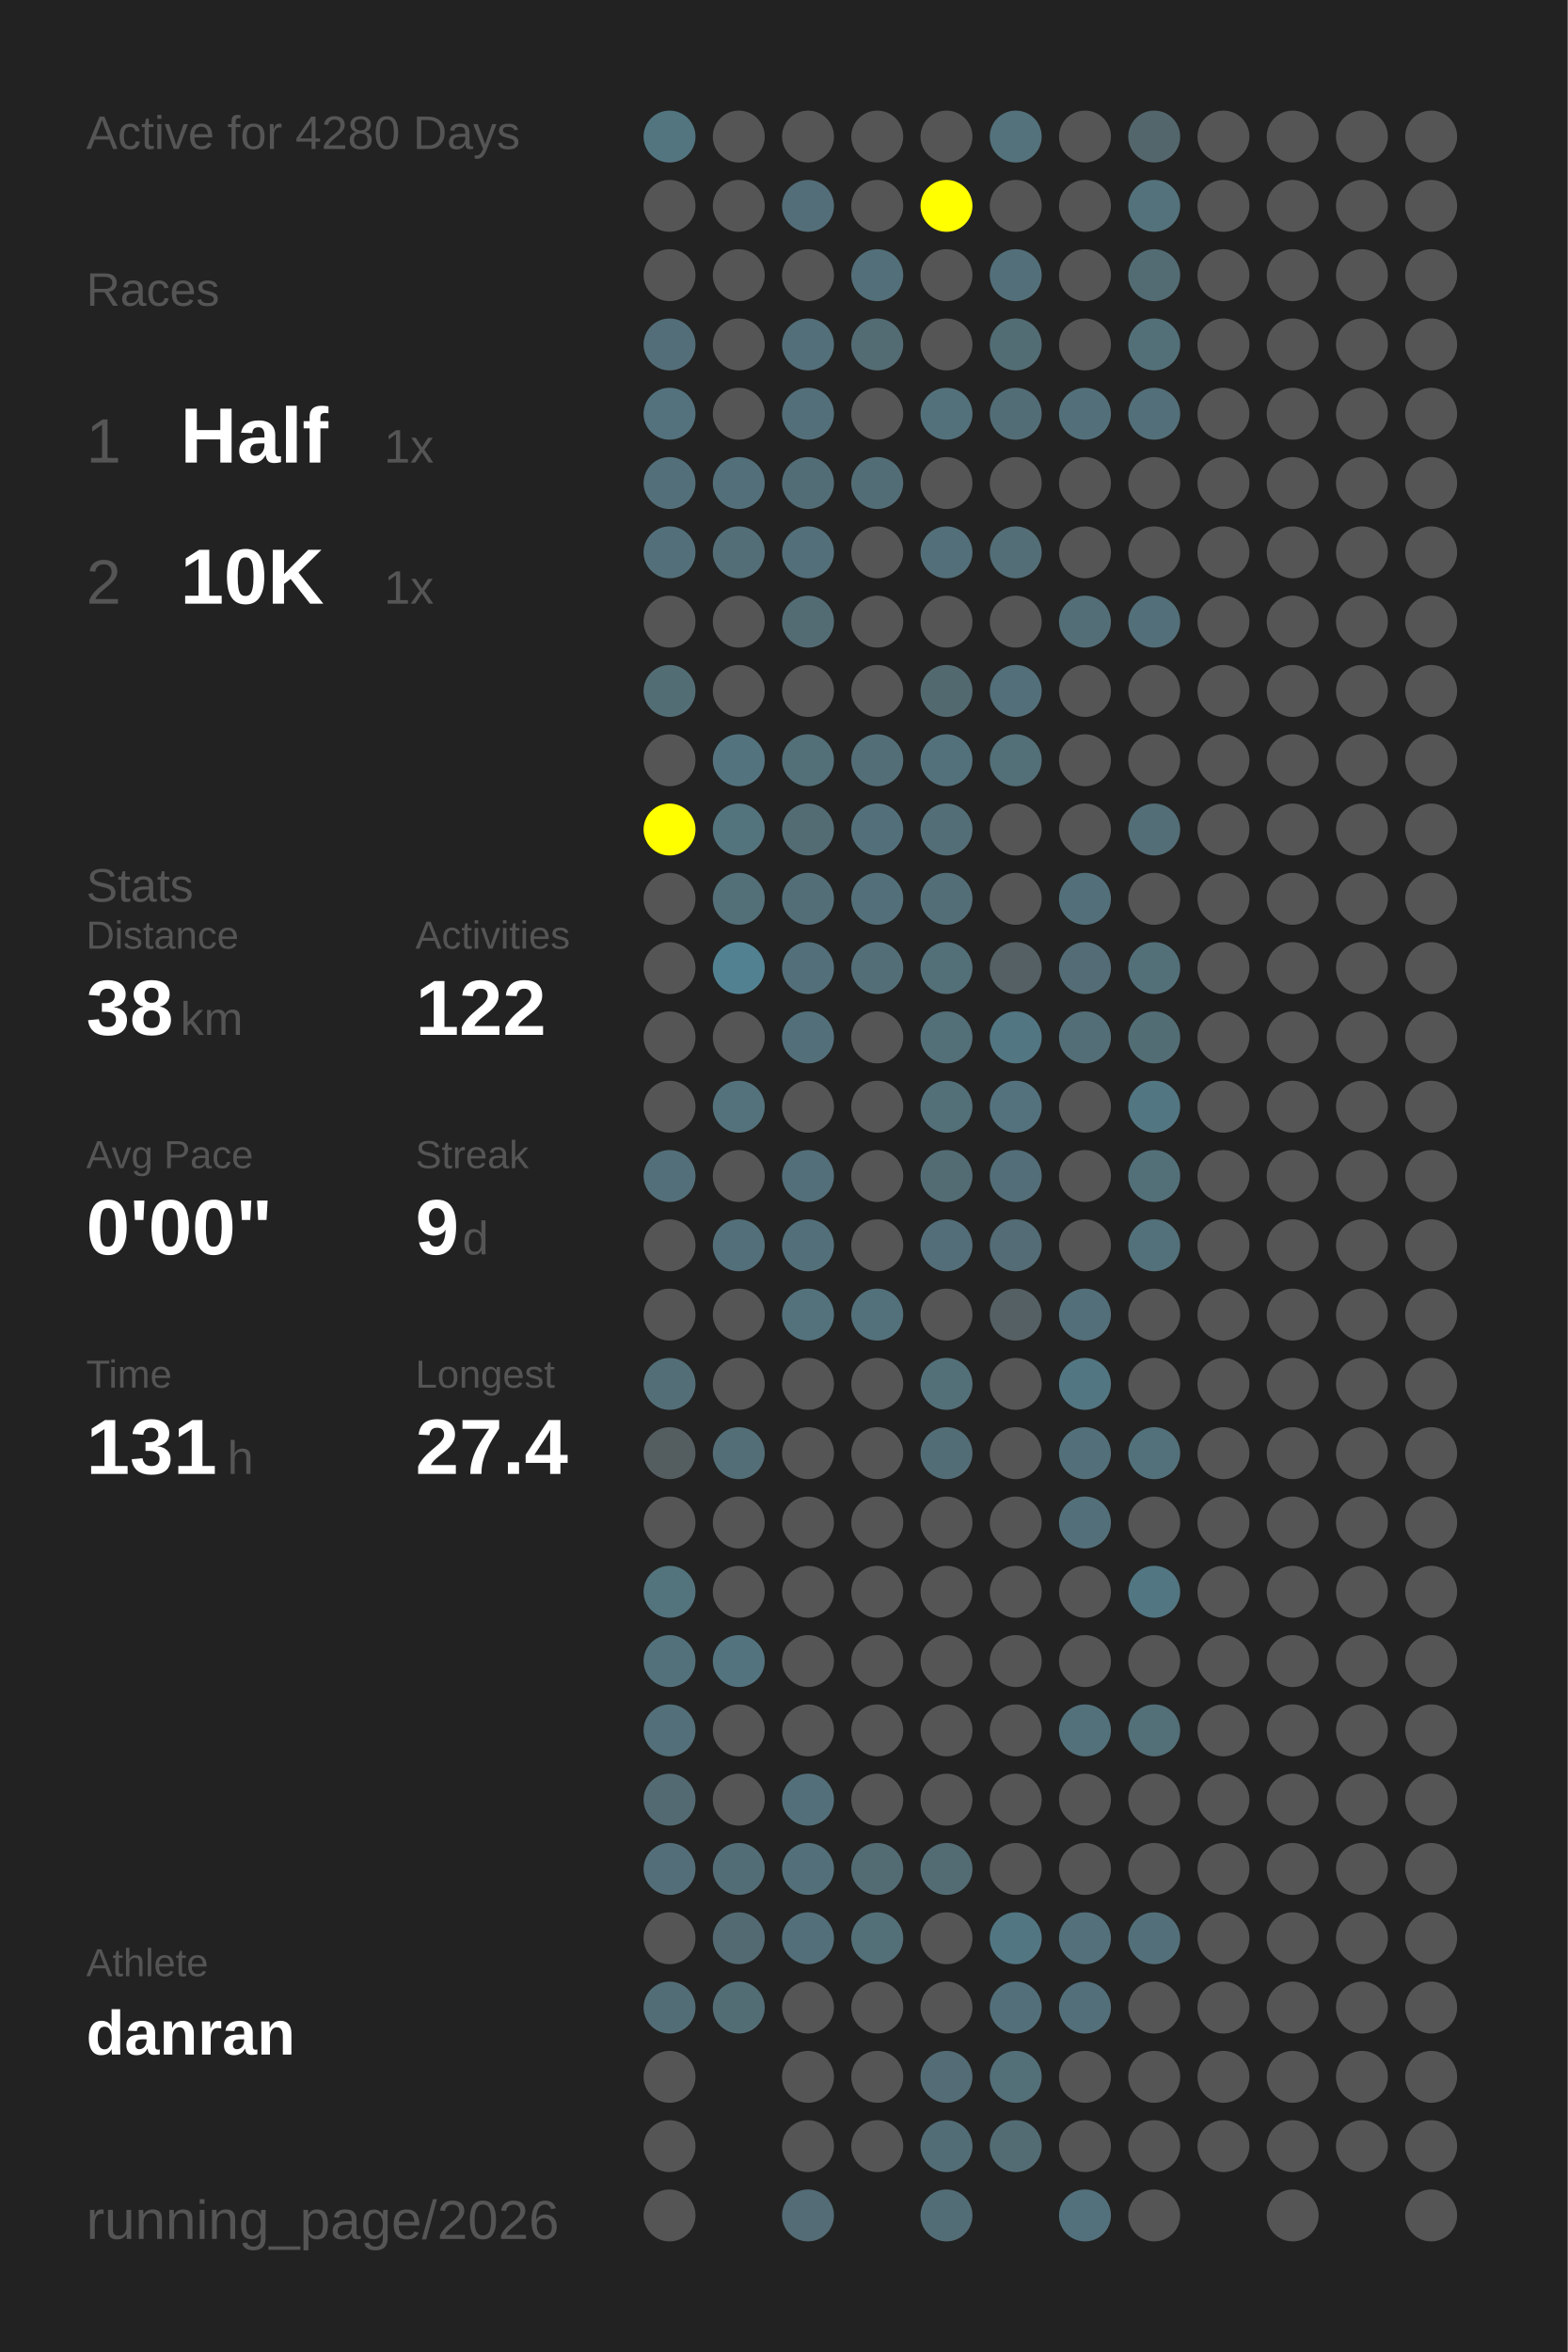
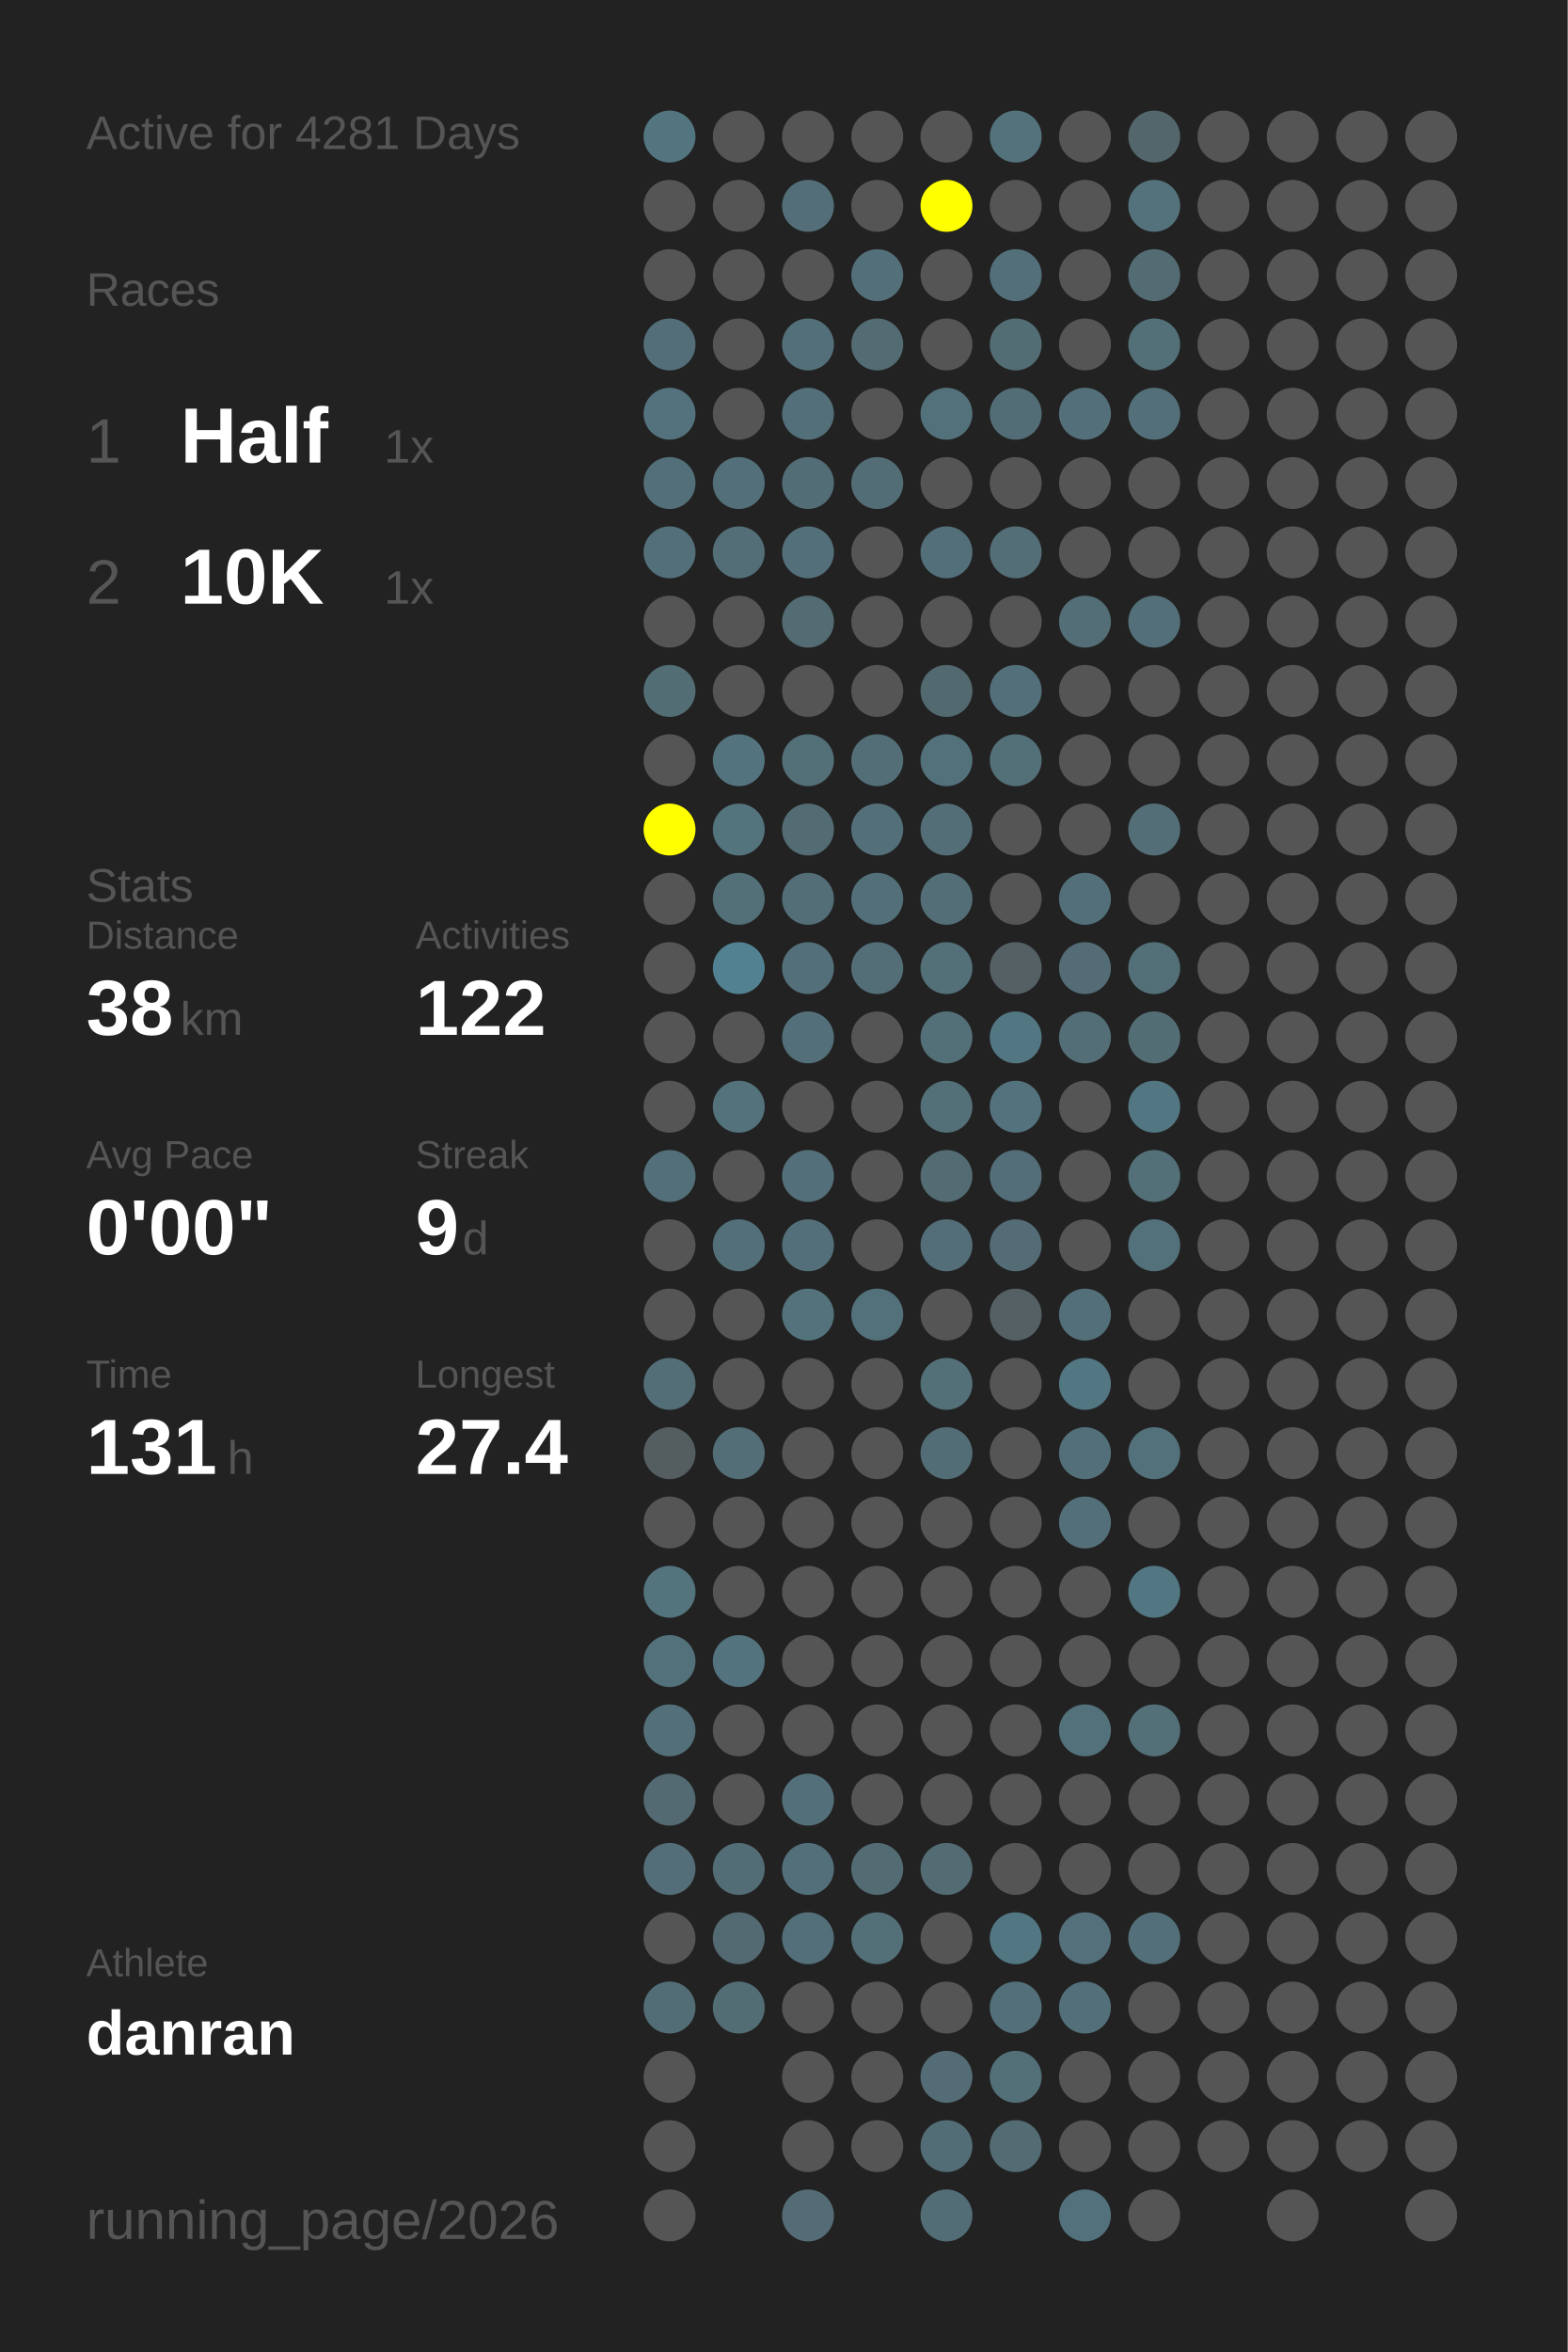
<svg xmlns="http://www.w3.org/2000/svg" baseProfile="full" height="300mm" version="1.1" viewBox="0,0,200,300" width="200mm">
  <defs />
  <rect fill="#222222" height="300" width="200" x="0" y="0" />
-   <text fill="#555555" style="font-size:6px; font-family:Arial;" x="11" y="19">Active for 4280 Days</text>
+   <text fill="#555555" style="font-size:6px; font-family:Arial;" x="11" y="19">Active for 4281 Days</text>
  <text fill="#555555" style="font-size:6px; font-family:Arial;" x="11" y="39">Races</text>
  <text fill="#555555" style="font-size:8px; font-family:Arial;" x="11" y="59">1</text>
  <text fill="#FFFFFF" style="font-size:10px; font-family:Arial; font-weight:bold;" x="23" y="59">Half</text>
  <text fill="#555555" style="font-size:6px; font-family:Arial;" x="49" y="59">1x</text>
  <text fill="#555555" style="font-size:8px; font-family:Arial;" x="11" y="77">2</text>
  <text fill="#FFFFFF" style="font-size:10px; font-family:Arial; font-weight:bold;" x="23" y="77">10K</text>
  <text fill="#555555" style="font-size:6px; font-family:Arial;" x="49" y="77">1x</text>
  <text fill="#555555" style="font-size:6px; font-family:Arial;" x="11" y="115">Stats</text>
  <text fill="#555555" style="font-size:5px; font-family:Arial;" x="11" y="121">Distance</text>
  <text fill="#FFFFFF" style="font-size:10px; font-family:Arial; font-weight:bold;" x="11" y="132">38</text>
  <text fill="#555555" style="font-size:6px; font-family:Arial;" x="23" y="132">km</text>
  <text fill="#555555" style="font-size:5px; font-family:Arial;" x="53" y="121">Activities</text>
  <text fill="#FFFFFF" style="font-size:10px; font-family:Arial; font-weight:bold;" x="53" y="132">122</text>
  <text fill="#555555" style="font-size:5px; font-family:Arial;" x="11" y="149">Avg Pace</text>
  <text fill="#FFFFFF" style="font-size:10px; font-family:Arial; font-weight:bold;" x="11" y="160">0'00"</text>
  <text fill="#555555" style="font-size:5px; font-family:Arial;" x="53" y="149">Streak</text>
  <text fill="#FFFFFF" style="font-size:10px; font-family:Arial; font-weight:bold;" x="53" y="160">9</text>
  <text fill="#555555" style="font-size:6px; font-family:Arial;" x="59" y="160">d</text>
  <text fill="#555555" style="font-size:5px; font-family:Arial;" x="11" y="177">Time</text>
  <text fill="#FFFFFF" style="font-size:10px; font-family:Arial; font-weight:bold;" x="11" y="188">131</text>
  <text fill="#555555" style="font-size:6px; font-family:Arial;" x="29" y="188">h</text>
  <text fill="#555555" style="font-size:5px; font-family:Arial;" x="53" y="177">Longest</text>
  <text fill="#FFFFFF" style="font-size:10px; font-family:Arial; font-weight:bold;" x="53" y="188">27.4</text>
  <text fill="#555555" style="font-size:5px; font-family:Arial;" x="11" y="252.065">Athlete</text>
  <text fill="#FFFFFF" style="font-size:8px; font-family:Arial; font-weight:bold;" x="11" y="262.065">danran</text>
  <text fill="#555555" style="font-size:7px; font-family:Arial;" x="11" y="285.581">running_page/2026</text>
  <circle cx="85.417" cy="17.419" fill="#527580" r="3.312" />
  <circle cx="85.417" cy="26.258" fill="#555555" r="3.312" />
  <circle cx="85.417" cy="35.097" fill="#555555" r="3.312" />
  <circle cx="85.417" cy="43.935" fill="#536e78" r="3.312" />
  <circle cx="85.417" cy="52.774" fill="#53727d" r="3.312" />
  <circle cx="85.417" cy="61.613" fill="#536f79" r="3.312" />
  <circle cx="85.417" cy="70.452" fill="#53707a" r="3.312" />
  <circle cx="85.417" cy="79.29" fill="#555555" r="3.312" />
  <circle cx="85.417" cy="88.129" fill="#536d75" r="3.312" />
  <circle cx="85.417" cy="96.968" fill="#555555" r="3.312" />
  <circle cx="85.417" cy="105.806" fill="#FFFF00" r="3.312" />
  <circle cx="85.417" cy="114.645" fill="#555555" r="3.312" />
  <circle cx="85.417" cy="123.484" fill="#555555" r="3.312" />
  <circle cx="85.417" cy="132.323" fill="#555555" r="3.312" />
  <circle cx="85.417" cy="141.161" fill="#555555" r="3.312" />
  <circle cx="85.417" cy="150" fill="#536f79" r="3.312" />
  <circle cx="85.417" cy="158.839" fill="#555555" r="3.312" />
  <circle cx="85.417" cy="167.677" fill="#555555" r="3.312" />
  <circle cx="85.417" cy="176.516" fill="#536e77" r="3.312" />
  <circle cx="85.417" cy="185.355" fill="#545d60" r="3.312" />
  <circle cx="85.417" cy="194.194" fill="#555555" r="3.312" />
  <circle cx="85.417" cy="203.032" fill="#53737d" r="3.312" />
  <circle cx="85.417" cy="211.871" fill="#53717b" r="3.312" />
  <circle cx="85.417" cy="220.71" fill="#536f79" r="3.312" />
  <circle cx="85.417" cy="229.548" fill="#536a72" r="3.312" />
  <circle cx="85.417" cy="238.387" fill="#536e78" r="3.312" />
  <circle cx="85.417" cy="247.226" fill="#555555" r="3.312" />
  <circle cx="85.417" cy="256.065" fill="#536d76" r="3.312" />
  <circle cx="85.417" cy="264.903" fill="#555555" r="3.312" />
  <circle cx="85.417" cy="273.742" fill="#555555" r="3.312" />
  <circle cx="85.417" cy="282.581" fill="#555555" r="3.312" />
  <circle cx="94.25" cy="17.419" fill="#555555" r="3.312" />
  <circle cx="94.25" cy="26.258" fill="#555555" r="3.312" />
  <circle cx="94.25" cy="35.097" fill="#555555" r="3.312" />
  <circle cx="94.25" cy="43.935" fill="#555555" r="3.312" />
  <circle cx="94.25" cy="52.774" fill="#555555" r="3.312" />
  <circle cx="94.25" cy="61.613" fill="#53707a" r="3.312" />
  <circle cx="94.25" cy="70.452" fill="#536e77" r="3.312" />
  <circle cx="94.25" cy="79.29" fill="#555555" r="3.312" />
  <circle cx="94.25" cy="88.129" fill="#555555" r="3.312" />
  <circle cx="94.25" cy="96.968" fill="#53737f" r="3.312" />
  <circle cx="94.25" cy="105.806" fill="#53737d" r="3.312" />
  <circle cx="94.25" cy="114.645" fill="#536f78" r="3.312" />
  <circle cx="94.25" cy="123.484" fill="#528292" r="3.312" />
  <circle cx="94.25" cy="132.323" fill="#555555" r="3.312" />
  <circle cx="94.25" cy="141.161" fill="#53727c" r="3.312" />
  <circle cx="94.25" cy="150" fill="#555555" r="3.312" />
  <circle cx="94.25" cy="158.839" fill="#53707a" r="3.312" />
  <circle cx="94.25" cy="167.677" fill="#555555" r="3.312" />
  <circle cx="94.25" cy="176.516" fill="#555555" r="3.312" />
  <circle cx="94.25" cy="185.355" fill="#536e77" r="3.312" />
  <circle cx="94.25" cy="194.194" fill="#555555" r="3.312" />
  <circle cx="94.25" cy="203.032" fill="#555555" r="3.312" />
  <circle cx="94.25" cy="211.871" fill="#53737e" r="3.312" />
  <circle cx="94.25" cy="220.71" fill="#555555" r="3.312" />
  <circle cx="94.25" cy="229.548" fill="#555555" r="3.312" />
  <circle cx="94.25" cy="238.387" fill="#536d76" r="3.312" />
  <circle cx="94.25" cy="247.226" fill="#536a72" r="3.312" />
  <circle cx="94.25" cy="256.065" fill="#536d75" r="3.312" />
  <circle cx="103.083" cy="17.419" fill="#555555" r="3.312" />
  <circle cx="103.083" cy="26.258" fill="#536e78" r="3.312" />
  <circle cx="103.083" cy="35.097" fill="#555555" r="3.312" />
  <circle cx="103.083" cy="43.935" fill="#536f79" r="3.312" />
  <circle cx="103.083" cy="52.774" fill="#536f79" r="3.312" />
  <circle cx="103.083" cy="61.613" fill="#536d76" r="3.312" />
  <circle cx="103.083" cy="70.452" fill="#536f79" r="3.312" />
  <circle cx="103.083" cy="79.29" fill="#536c74" r="3.312" />
  <circle cx="103.083" cy="88.129" fill="#555555" r="3.312" />
  <circle cx="103.083" cy="96.968" fill="#536f78" r="3.312" />
  <circle cx="103.083" cy="105.806" fill="#536c74" r="3.312" />
  <circle cx="103.083" cy="114.645" fill="#536e77" r="3.312" />
  <circle cx="103.083" cy="123.484" fill="#53707a" r="3.312" />
  <circle cx="103.083" cy="132.323" fill="#53707a" r="3.312" />
  <circle cx="103.083" cy="141.161" fill="#555555" r="3.312" />
  <circle cx="103.083" cy="150" fill="#536f79" r="3.312" />
  <circle cx="103.083" cy="158.839" fill="#53707a" r="3.312" />
  <circle cx="103.083" cy="167.677" fill="#53727c" r="3.312" />
  <circle cx="103.083" cy="176.516" fill="#555555" r="3.312" />
  <circle cx="103.083" cy="185.355" fill="#555555" r="3.312" />
  <circle cx="103.083" cy="194.194" fill="#555555" r="3.312" />
  <circle cx="103.083" cy="203.032" fill="#555555" r="3.312" />
  <circle cx="103.083" cy="211.871" fill="#555555" r="3.312" />
  <circle cx="103.083" cy="220.71" fill="#555555" r="3.312" />
  <circle cx="103.083" cy="229.548" fill="#53707a" r="3.312" />
  <circle cx="103.083" cy="238.387" fill="#53707a" r="3.312" />
  <circle cx="103.083" cy="247.226" fill="#536f79" r="3.312" />
  <circle cx="103.083" cy="256.065" fill="#555555" r="3.312" />
  <circle cx="103.083" cy="264.903" fill="#555555" r="3.312" />
  <circle cx="103.083" cy="273.742" fill="#555555" r="3.312" />
  <circle cx="103.083" cy="282.581" fill="#536c75" r="3.312" />
  <circle cx="111.917" cy="17.419" fill="#555555" r="3.312" />
  <circle cx="111.917" cy="26.258" fill="#555555" r="3.312" />
  <circle cx="111.917" cy="35.097" fill="#536f79" r="3.312" />
  <circle cx="111.917" cy="43.935" fill="#536b73" r="3.312" />
  <circle cx="111.917" cy="52.774" fill="#555555" r="3.312" />
  <circle cx="111.917" cy="61.613" fill="#536d76" r="3.312" />
  <circle cx="111.917" cy="70.452" fill="#555555" r="3.312" />
  <circle cx="111.917" cy="79.29" fill="#555555" r="3.312" />
  <circle cx="111.917" cy="88.129" fill="#555555" r="3.312" />
  <circle cx="111.917" cy="96.968" fill="#536e77" r="3.312" />
  <circle cx="111.917" cy="105.806" fill="#53707a" r="3.312" />
  <circle cx="111.917" cy="114.645" fill="#536f79" r="3.312" />
  <circle cx="111.917" cy="123.484" fill="#536e77" r="3.312" />
  <circle cx="111.917" cy="132.323" fill="#555555" r="3.312" />
  <circle cx="111.917" cy="141.161" fill="#555555" r="3.312" />
  <circle cx="111.917" cy="150" fill="#555555" r="3.312" />
  <circle cx="111.917" cy="158.839" fill="#555555" r="3.312" />
  <circle cx="111.917" cy="167.677" fill="#53717b" r="3.312" />
  <circle cx="111.917" cy="176.516" fill="#555555" r="3.312" />
  <circle cx="111.917" cy="185.355" fill="#555555" r="3.312" />
  <circle cx="111.917" cy="194.194" fill="#555555" r="3.312" />
  <circle cx="111.917" cy="203.032" fill="#555555" r="3.312" />
  <circle cx="111.917" cy="211.871" fill="#555555" r="3.312" />
  <circle cx="111.917" cy="220.71" fill="#555555" r="3.312" />
  <circle cx="111.917" cy="229.548" fill="#555555" r="3.312" />
  <circle cx="111.917" cy="238.387" fill="#536b73" r="3.312" />
  <circle cx="111.917" cy="247.226" fill="#536f78" r="3.312" />
  <circle cx="111.917" cy="256.065" fill="#555555" r="3.312" />
  <circle cx="111.917" cy="264.903" fill="#555555" r="3.312" />
  <circle cx="111.917" cy="273.742" fill="#555555" r="3.312" />
  <circle cx="120.75" cy="17.419" fill="#555555" r="3.312" />
  <circle cx="120.75" cy="26.258" fill="#FFFF00" r="3.312" />
  <circle cx="120.75" cy="35.097" fill="#555555" r="3.312" />
  <circle cx="120.75" cy="43.935" fill="#555555" r="3.312" />
  <circle cx="120.75" cy="52.774" fill="#53717b" r="3.312" />
  <circle cx="120.75" cy="61.613" fill="#555555" r="3.312" />
  <circle cx="120.75" cy="70.452" fill="#536f79" r="3.312" />
  <circle cx="120.75" cy="79.29" fill="#555555" r="3.312" />
  <circle cx="120.75" cy="88.129" fill="#536970" r="3.312" />
  <circle cx="120.75" cy="96.968" fill="#53717b" r="3.312" />
  <circle cx="120.75" cy="105.806" fill="#536e77" r="3.312" />
  <circle cx="120.75" cy="114.645" fill="#536e77" r="3.312" />
  <circle cx="120.75" cy="123.484" fill="#536f78" r="3.312" />
  <circle cx="120.75" cy="132.323" fill="#536f78" r="3.312" />
  <circle cx="120.75" cy="141.161" fill="#536f78" r="3.312" />
  <circle cx="120.75" cy="150" fill="#536c74" r="3.312" />
  <circle cx="120.75" cy="158.839" fill="#536e78" r="3.312" />
  <circle cx="120.75" cy="167.677" fill="#555555" r="3.312" />
  <circle cx="120.75" cy="176.516" fill="#537079" r="3.312" />
  <circle cx="120.75" cy="185.355" fill="#536d76" r="3.312" />
  <circle cx="120.75" cy="194.194" fill="#555555" r="3.312" />
  <circle cx="120.75" cy="203.032" fill="#555555" r="3.312" />
  <circle cx="120.75" cy="211.871" fill="#555555" r="3.312" />
  <circle cx="120.75" cy="220.71" fill="#555555" r="3.312" />
  <circle cx="120.75" cy="229.548" fill="#555555" r="3.312" />
  <circle cx="120.75" cy="238.387" fill="#536c74" r="3.312" />
  <circle cx="120.75" cy="247.226" fill="#555555" r="3.312" />
  <circle cx="120.75" cy="256.065" fill="#555555" r="3.312" />
  <circle cx="120.75" cy="264.903" fill="#536c75" r="3.312" />
  <circle cx="120.75" cy="273.742" fill="#536d76" r="3.312" />
  <circle cx="120.75" cy="282.581" fill="#536d76" r="3.312" />
  <circle cx="129.583" cy="17.419" fill="#53727c" r="3.312" />
  <circle cx="129.583" cy="26.258" fill="#555555" r="3.312" />
  <circle cx="129.583" cy="35.097" fill="#53707a" r="3.312" />
  <circle cx="129.583" cy="43.935" fill="#536d75" r="3.312" />
  <circle cx="129.583" cy="52.774" fill="#536d76" r="3.312" />
  <circle cx="129.583" cy="61.613" fill="#555555" r="3.312" />
  <circle cx="129.583" cy="70.452" fill="#536e77" r="3.312" />
  <circle cx="129.583" cy="79.29" fill="#555555" r="3.312" />
  <circle cx="129.583" cy="88.129" fill="#536f79" r="3.312" />
  <circle cx="129.583" cy="96.968" fill="#536f78" r="3.312" />
  <circle cx="129.583" cy="105.806" fill="#555555" r="3.312" />
  <circle cx="129.583" cy="114.645" fill="#555555" r="3.312" />
  <circle cx="129.583" cy="123.484" fill="#546064" r="3.312" />
  <circle cx="129.583" cy="132.323" fill="#527682" r="3.312" />
  <circle cx="129.583" cy="141.161" fill="#53727d" r="3.312" />
  <circle cx="129.583" cy="150" fill="#536e78" r="3.312" />
  <circle cx="129.583" cy="158.839" fill="#536c75" r="3.312" />
  <circle cx="129.583" cy="167.677" fill="#546064" r="3.312" />
  <circle cx="129.583" cy="176.516" fill="#555555" r="3.312" />
  <circle cx="129.583" cy="185.355" fill="#555555" r="3.312" />
  <circle cx="129.583" cy="194.194" fill="#555555" r="3.312" />
  <circle cx="129.583" cy="203.032" fill="#555555" r="3.312" />
  <circle cx="129.583" cy="211.871" fill="#555555" r="3.312" />
  <circle cx="129.583" cy="220.71" fill="#555555" r="3.312" />
  <circle cx="129.583" cy="229.548" fill="#555555" r="3.312" />
  <circle cx="129.583" cy="238.387" fill="#555555" r="3.312" />
  <circle cx="129.583" cy="247.226" fill="#527783" r="3.312" />
  <circle cx="129.583" cy="256.065" fill="#53707a" r="3.312" />
  <circle cx="129.583" cy="264.903" fill="#536f78" r="3.312" />
  <circle cx="129.583" cy="273.742" fill="#536c74" r="3.312" />
  <circle cx="138.417" cy="17.419" fill="#555555" r="3.312" />
  <circle cx="138.417" cy="26.258" fill="#555555" r="3.312" />
  <circle cx="138.417" cy="35.097" fill="#555555" r="3.312" />
  <circle cx="138.417" cy="43.935" fill="#555555" r="3.312" />
  <circle cx="138.417" cy="52.774" fill="#53707a" r="3.312" />
  <circle cx="138.417" cy="61.613" fill="#555555" r="3.312" />
  <circle cx="138.417" cy="70.452" fill="#555555" r="3.312" />
  <circle cx="138.417" cy="79.29" fill="#536e77" r="3.312" />
  <circle cx="138.417" cy="88.129" fill="#555555" r="3.312" />
  <circle cx="138.417" cy="96.968" fill="#555555" r="3.312" />
  <circle cx="138.417" cy="105.806" fill="#555555" r="3.312" />
  <circle cx="138.417" cy="114.645" fill="#53707a" r="3.312" />
  <circle cx="138.417" cy="123.484" fill="#536c75" r="3.312" />
  <circle cx="138.417" cy="132.323" fill="#536e77" r="3.312" />
  <circle cx="138.417" cy="141.161" fill="#555555" r="3.312" />
  <circle cx="138.417" cy="150" fill="#555555" r="3.312" />
  <circle cx="138.417" cy="158.839" fill="#555555" r="3.312" />
  <circle cx="138.417" cy="167.677" fill="#536f79" r="3.312" />
  <circle cx="138.417" cy="176.516" fill="#527682" r="3.312" />
  <circle cx="138.417" cy="185.355" fill="#53707a" r="3.312" />
  <circle cx="138.417" cy="194.194" fill="#53707a" r="3.312" />
  <circle cx="138.417" cy="203.032" fill="#555555" r="3.312" />
  <circle cx="138.417" cy="211.871" fill="#555555" r="3.312" />
  <circle cx="138.417" cy="220.71" fill="#53717b" r="3.312" />
  <circle cx="138.417" cy="229.548" fill="#555555" r="3.312" />
  <circle cx="138.417" cy="238.387" fill="#555555" r="3.312" />
  <circle cx="138.417" cy="247.226" fill="#53707b" r="3.312" />
  <circle cx="138.417" cy="256.065" fill="#536f79" r="3.312" />
  <circle cx="138.417" cy="264.903" fill="#555555" r="3.312" />
  <circle cx="138.417" cy="273.742" fill="#555555" r="3.312" />
  <circle cx="138.417" cy="282.581" fill="#53717c" r="3.312" />
  <circle cx="147.25" cy="17.419" fill="#53666c" r="3.312" />
  <circle cx="147.25" cy="26.258" fill="#53727c" r="3.312" />
  <circle cx="147.25" cy="35.097" fill="#536c74" r="3.312" />
  <circle cx="147.25" cy="43.935" fill="#537079" r="3.312" />
  <circle cx="147.25" cy="52.774" fill="#536f79" r="3.312" />
  <circle cx="147.25" cy="61.613" fill="#555555" r="3.312" />
  <circle cx="147.25" cy="70.452" fill="#555555" r="3.312" />
  <circle cx="147.25" cy="79.29" fill="#536f79" r="3.312" />
  <circle cx="147.25" cy="88.129" fill="#555555" r="3.312" />
  <circle cx="147.25" cy="96.968" fill="#555555" r="3.312" />
  <circle cx="147.25" cy="105.806" fill="#536e77" r="3.312" />
  <circle cx="147.25" cy="114.645" fill="#555555" r="3.312" />
  <circle cx="147.25" cy="123.484" fill="#537079" r="3.312" />
  <circle cx="147.25" cy="132.323" fill="#536d75" r="3.312" />
  <circle cx="147.25" cy="141.161" fill="#527682" r="3.312" />
  <circle cx="147.25" cy="150" fill="#537079" r="3.312" />
  <circle cx="147.25" cy="158.839" fill="#53717b" r="3.312" />
  <circle cx="147.25" cy="167.677" fill="#555555" r="3.312" />
  <circle cx="147.25" cy="176.516" fill="#555555" r="3.312" />
  <circle cx="147.25" cy="185.355" fill="#53717b" r="3.312" />
  <circle cx="147.25" cy="194.194" fill="#555555" r="3.312" />
  <circle cx="147.25" cy="203.032" fill="#527682" r="3.312" />
  <circle cx="147.25" cy="211.871" fill="#555555" r="3.312" />
  <circle cx="147.25" cy="220.71" fill="#536f78" r="3.312" />
  <circle cx="147.25" cy="229.548" fill="#555555" r="3.312" />
  <circle cx="147.25" cy="238.387" fill="#555555" r="3.312" />
  <circle cx="147.25" cy="247.226" fill="#53707a" r="3.312" />
  <circle cx="147.25" cy="256.065" fill="#555555" r="3.312" />
  <circle cx="147.25" cy="264.903" fill="#555555" r="3.312" />
  <circle cx="147.25" cy="273.742" fill="#555555" r="3.312" />
  <circle cx="147.25" cy="282.581" fill="#555555" r="3.312" />
  <circle cx="156.083" cy="17.419" fill="#555555" r="3.312" />
  <circle cx="156.083" cy="26.258" fill="#555555" r="3.312" />
  <circle cx="156.083" cy="35.097" fill="#555555" r="3.312" />
  <circle cx="156.083" cy="43.935" fill="#555555" r="3.312" />
  <circle cx="156.083" cy="52.774" fill="#555555" r="3.312" />
  <circle cx="156.083" cy="61.613" fill="#555555" r="3.312" />
  <circle cx="156.083" cy="70.452" fill="#555555" r="3.312" />
  <circle cx="156.083" cy="79.29" fill="#555555" r="3.312" />
  <circle cx="156.083" cy="88.129" fill="#555555" r="3.312" />
  <circle cx="156.083" cy="96.968" fill="#555555" r="3.312" />
  <circle cx="156.083" cy="105.806" fill="#555555" r="3.312" />
  <circle cx="156.083" cy="114.645" fill="#555555" r="3.312" />
  <circle cx="156.083" cy="123.484" fill="#555555" r="3.312" />
  <circle cx="156.083" cy="132.323" fill="#555555" r="3.312" />
  <circle cx="156.083" cy="141.161" fill="#555555" r="3.312" />
  <circle cx="156.083" cy="150" fill="#555555" r="3.312" />
  <circle cx="156.083" cy="158.839" fill="#555555" r="3.312" />
  <circle cx="156.083" cy="167.677" fill="#555555" r="3.312" />
  <circle cx="156.083" cy="176.516" fill="#555555" r="3.312" />
  <circle cx="156.083" cy="185.355" fill="#555555" r="3.312" />
  <circle cx="156.083" cy="194.194" fill="#555555" r="3.312" />
  <circle cx="156.083" cy="203.032" fill="#555555" r="3.312" />
  <circle cx="156.083" cy="211.871" fill="#555555" r="3.312" />
  <circle cx="156.083" cy="220.71" fill="#555555" r="3.312" />
  <circle cx="156.083" cy="229.548" fill="#555555" r="3.312" />
  <circle cx="156.083" cy="238.387" fill="#555555" r="3.312" />
  <circle cx="156.083" cy="247.226" fill="#555555" r="3.312" />
  <circle cx="156.083" cy="256.065" fill="#555555" r="3.312" />
  <circle cx="156.083" cy="264.903" fill="#555555" r="3.312" />
  <circle cx="156.083" cy="273.742" fill="#555555" r="3.312" />
  <circle cx="164.917" cy="17.419" fill="#555555" r="3.312" />
  <circle cx="164.917" cy="26.258" fill="#555555" r="3.312" />
  <circle cx="164.917" cy="35.097" fill="#555555" r="3.312" />
  <circle cx="164.917" cy="43.935" fill="#555555" r="3.312" />
  <circle cx="164.917" cy="52.774" fill="#555555" r="3.312" />
  <circle cx="164.917" cy="61.613" fill="#555555" r="3.312" />
  <circle cx="164.917" cy="70.452" fill="#555555" r="3.312" />
  <circle cx="164.917" cy="79.29" fill="#555555" r="3.312" />
  <circle cx="164.917" cy="88.129" fill="#555555" r="3.312" />
  <circle cx="164.917" cy="96.968" fill="#555555" r="3.312" />
  <circle cx="164.917" cy="105.806" fill="#555555" r="3.312" />
  <circle cx="164.917" cy="114.645" fill="#555555" r="3.312" />
  <circle cx="164.917" cy="123.484" fill="#555555" r="3.312" />
  <circle cx="164.917" cy="132.323" fill="#555555" r="3.312" />
  <circle cx="164.917" cy="141.161" fill="#555555" r="3.312" />
  <circle cx="164.917" cy="150" fill="#555555" r="3.312" />
  <circle cx="164.917" cy="158.839" fill="#555555" r="3.312" />
  <circle cx="164.917" cy="167.677" fill="#555555" r="3.312" />
  <circle cx="164.917" cy="176.516" fill="#555555" r="3.312" />
  <circle cx="164.917" cy="185.355" fill="#555555" r="3.312" />
  <circle cx="164.917" cy="194.194" fill="#555555" r="3.312" />
  <circle cx="164.917" cy="203.032" fill="#555555" r="3.312" />
  <circle cx="164.917" cy="211.871" fill="#555555" r="3.312" />
  <circle cx="164.917" cy="220.71" fill="#555555" r="3.312" />
  <circle cx="164.917" cy="229.548" fill="#555555" r="3.312" />
  <circle cx="164.917" cy="238.387" fill="#555555" r="3.312" />
  <circle cx="164.917" cy="247.226" fill="#555555" r="3.312" />
  <circle cx="164.917" cy="256.065" fill="#555555" r="3.312" />
  <circle cx="164.917" cy="264.903" fill="#555555" r="3.312" />
  <circle cx="164.917" cy="273.742" fill="#555555" r="3.312" />
  <circle cx="164.917" cy="282.581" fill="#555555" r="3.312" />
  <circle cx="173.75" cy="17.419" fill="#555555" r="3.312" />
  <circle cx="173.75" cy="26.258" fill="#555555" r="3.312" />
  <circle cx="173.75" cy="35.097" fill="#555555" r="3.312" />
  <circle cx="173.75" cy="43.935" fill="#555555" r="3.312" />
  <circle cx="173.75" cy="52.774" fill="#555555" r="3.312" />
  <circle cx="173.75" cy="61.613" fill="#555555" r="3.312" />
  <circle cx="173.75" cy="70.452" fill="#555555" r="3.312" />
  <circle cx="173.75" cy="79.29" fill="#555555" r="3.312" />
  <circle cx="173.75" cy="88.129" fill="#555555" r="3.312" />
  <circle cx="173.75" cy="96.968" fill="#555555" r="3.312" />
  <circle cx="173.75" cy="105.806" fill="#555555" r="3.312" />
  <circle cx="173.75" cy="114.645" fill="#555555" r="3.312" />
  <circle cx="173.75" cy="123.484" fill="#555555" r="3.312" />
  <circle cx="173.75" cy="132.323" fill="#555555" r="3.312" />
  <circle cx="173.75" cy="141.161" fill="#555555" r="3.312" />
  <circle cx="173.75" cy="150" fill="#555555" r="3.312" />
  <circle cx="173.75" cy="158.839" fill="#555555" r="3.312" />
  <circle cx="173.75" cy="167.677" fill="#555555" r="3.312" />
  <circle cx="173.75" cy="176.516" fill="#555555" r="3.312" />
  <circle cx="173.75" cy="185.355" fill="#555555" r="3.312" />
  <circle cx="173.75" cy="194.194" fill="#555555" r="3.312" />
  <circle cx="173.75" cy="203.032" fill="#555555" r="3.312" />
  <circle cx="173.75" cy="211.871" fill="#555555" r="3.312" />
  <circle cx="173.75" cy="220.71" fill="#555555" r="3.312" />
  <circle cx="173.75" cy="229.548" fill="#555555" r="3.312" />
  <circle cx="173.75" cy="238.387" fill="#555555" r="3.312" />
  <circle cx="173.75" cy="247.226" fill="#555555" r="3.312" />
  <circle cx="173.75" cy="256.065" fill="#555555" r="3.312" />
  <circle cx="173.75" cy="264.903" fill="#555555" r="3.312" />
  <circle cx="173.75" cy="273.742" fill="#555555" r="3.312" />
  <circle cx="182.583" cy="17.419" fill="#555555" r="3.312" />
  <circle cx="182.583" cy="26.258" fill="#555555" r="3.312" />
  <circle cx="182.583" cy="35.097" fill="#555555" r="3.312" />
  <circle cx="182.583" cy="43.935" fill="#555555" r="3.312" />
  <circle cx="182.583" cy="52.774" fill="#555555" r="3.312" />
  <circle cx="182.583" cy="61.613" fill="#555555" r="3.312" />
  <circle cx="182.583" cy="70.452" fill="#555555" r="3.312" />
  <circle cx="182.583" cy="79.29" fill="#555555" r="3.312" />
  <circle cx="182.583" cy="88.129" fill="#555555" r="3.312" />
  <circle cx="182.583" cy="96.968" fill="#555555" r="3.312" />
  <circle cx="182.583" cy="105.806" fill="#555555" r="3.312" />
  <circle cx="182.583" cy="114.645" fill="#555555" r="3.312" />
  <circle cx="182.583" cy="123.484" fill="#555555" r="3.312" />
  <circle cx="182.583" cy="132.323" fill="#555555" r="3.312" />
  <circle cx="182.583" cy="141.161" fill="#555555" r="3.312" />
  <circle cx="182.583" cy="150" fill="#555555" r="3.312" />
  <circle cx="182.583" cy="158.839" fill="#555555" r="3.312" />
  <circle cx="182.583" cy="167.677" fill="#555555" r="3.312" />
  <circle cx="182.583" cy="176.516" fill="#555555" r="3.312" />
  <circle cx="182.583" cy="185.355" fill="#555555" r="3.312" />
  <circle cx="182.583" cy="194.194" fill="#555555" r="3.312" />
  <circle cx="182.583" cy="203.032" fill="#555555" r="3.312" />
  <circle cx="182.583" cy="211.871" fill="#555555" r="3.312" />
  <circle cx="182.583" cy="220.71" fill="#555555" r="3.312" />
  <circle cx="182.583" cy="229.548" fill="#555555" r="3.312" />
  <circle cx="182.583" cy="238.387" fill="#555555" r="3.312" />
  <circle cx="182.583" cy="247.226" fill="#555555" r="3.312" />
  <circle cx="182.583" cy="256.065" fill="#555555" r="3.312" />
  <circle cx="182.583" cy="264.903" fill="#555555" r="3.312" />
  <circle cx="182.583" cy="273.742" fill="#555555" r="3.312" />
  <circle cx="182.583" cy="282.581" fill="#555555" r="3.312" />
</svg>
